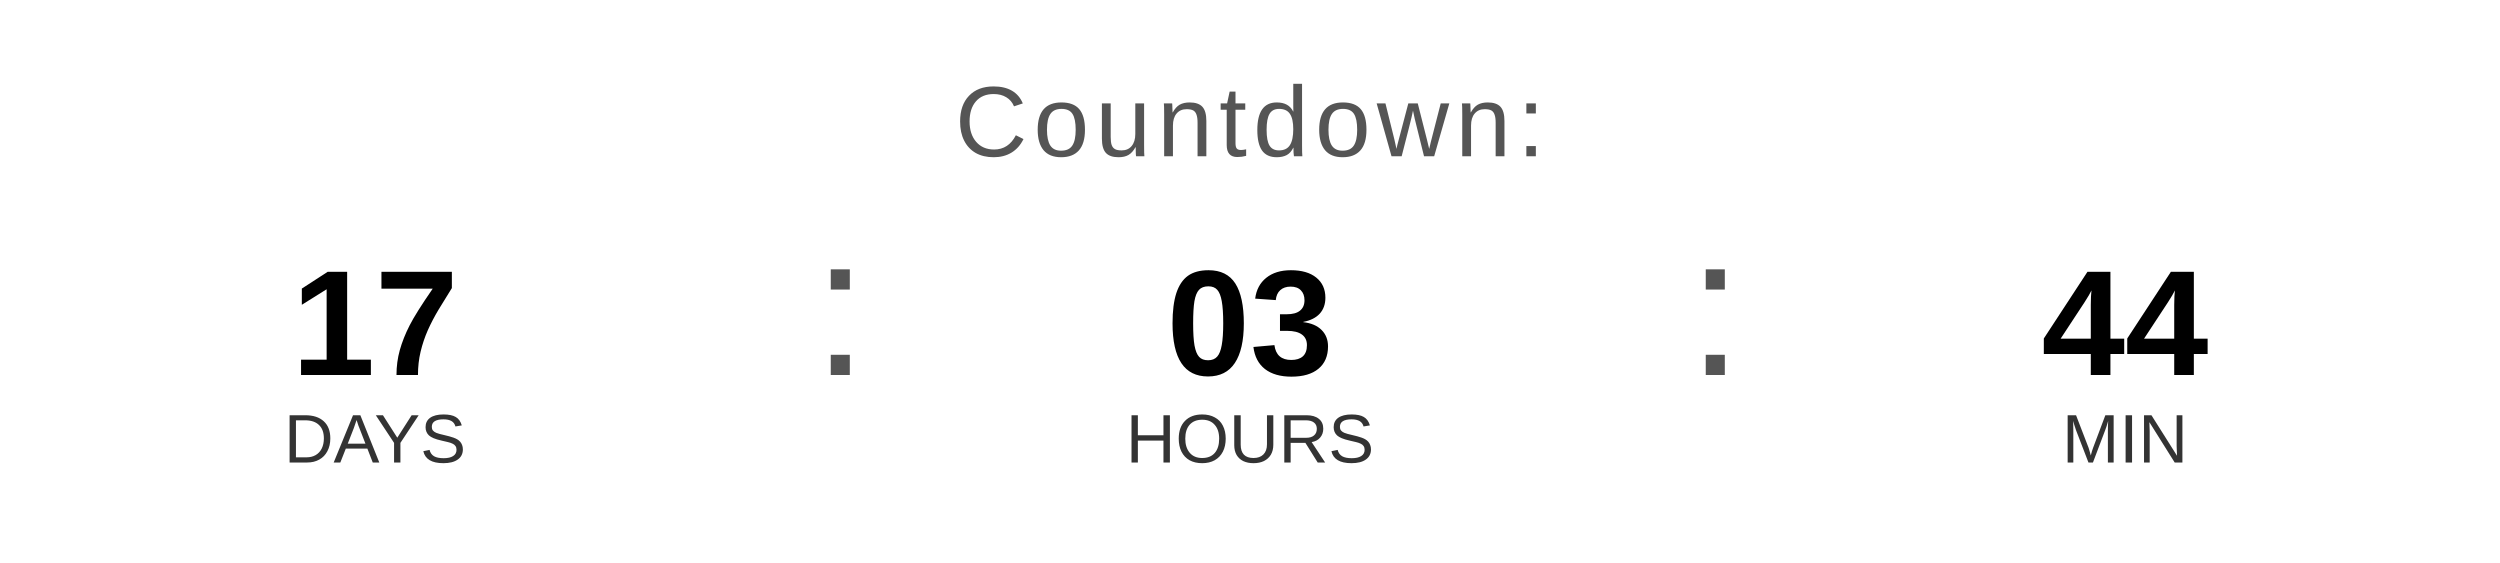
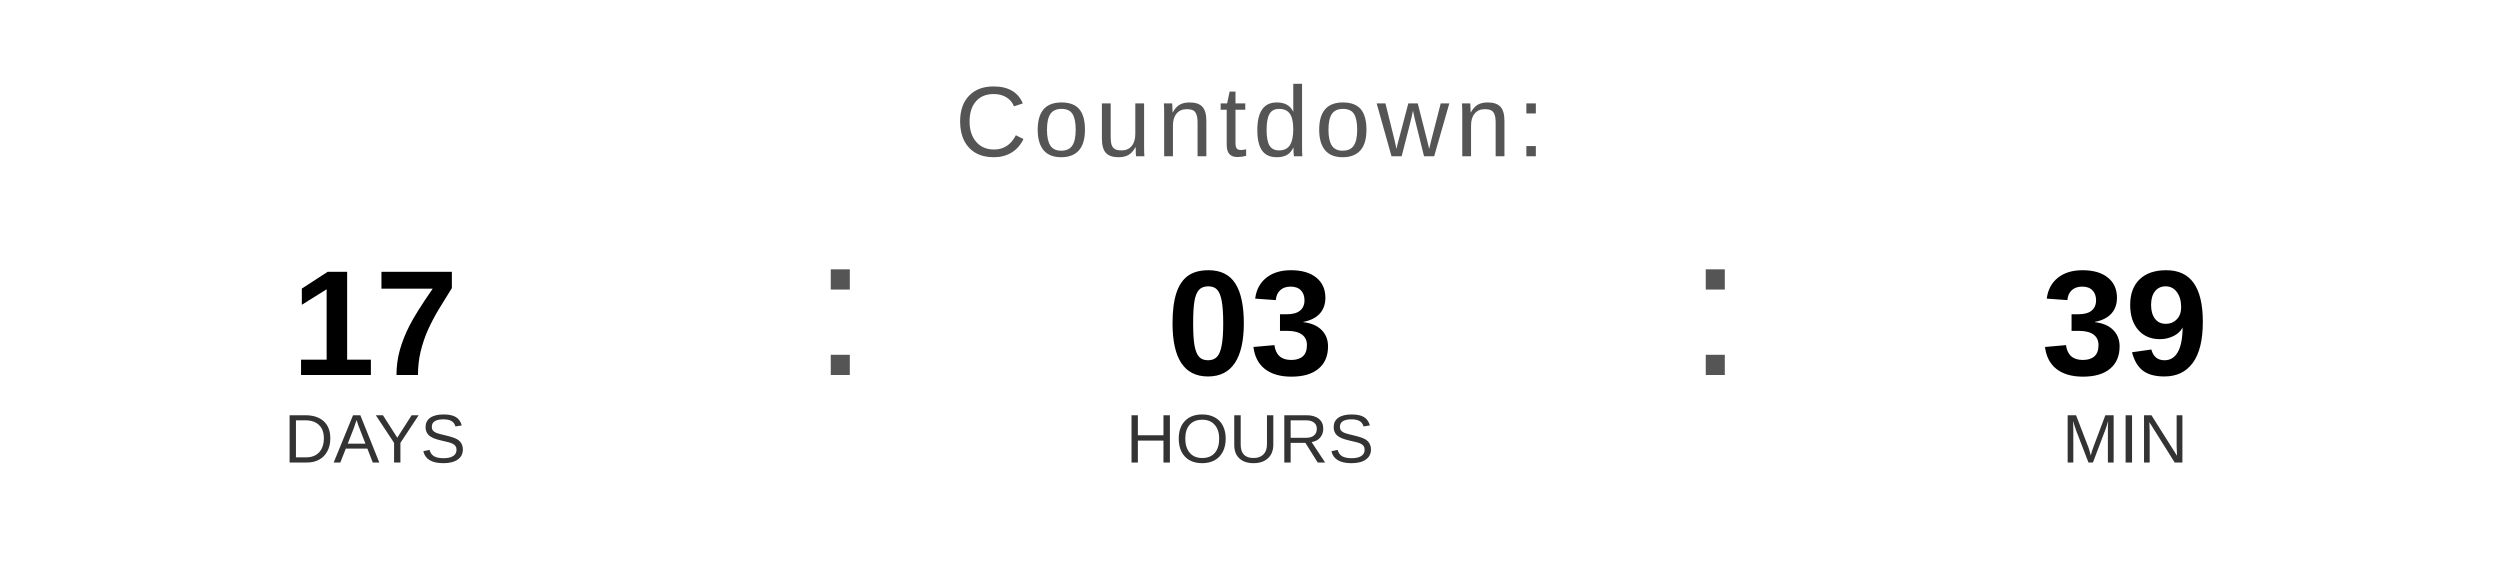
<svg xmlns="http://www.w3.org/2000/svg" width="400" height="90" viewBox="0 0 400 90">
  <text x="200" y="25" font-family="Arial, Helvetica, sans-serif" font-size="16" fill="#555555" text-anchor="middle" letter-spacing="1">
    Countdown:
  </text>
  <text x="60" y="60" font-family="Arial, Helvetica, sans-serif" font-size="24" font-weight="bold" fill="#000000" text-anchor="middle">17</text>
  <text x="60" y="74" font-family="Arial, Helvetica, sans-serif" font-size="11" fill="#333333" text-anchor="middle">DAYS</text>
  <text x="130" y="60" font-family="Arial, sans-serif" font-size="32" fill="#555555">:</text>
  <text x="200" y="60" font-family="Arial, Helvetica, sans-serif" font-size="24" font-weight="bold" fill="#000000" text-anchor="middle">03</text>
  <text x="200" y="74" font-family="Arial, Helvetica, sans-serif" font-size="11" fill="#333333" text-anchor="middle">HOURS</text>
  <text x="270" y="60" font-family="Arial, sans-serif" font-size="32" fill="#555555">:</text>
-   <text x="340" y="60" font-family="Arial, Helvetica, sans-serif" font-size="24" font-weight="bold" fill="#000000" text-anchor="middle">44</text>
+   <text x="340" y="60" font-family="Arial, Helvetica, sans-serif" font-size="24" font-weight="bold" fill="#000000" text-anchor="middle">39</text>
  <text x="340" y="74" font-family="Arial, Helvetica, sans-serif" font-size="11" fill="#333333" text-anchor="middle">MIN</text>
</svg>
